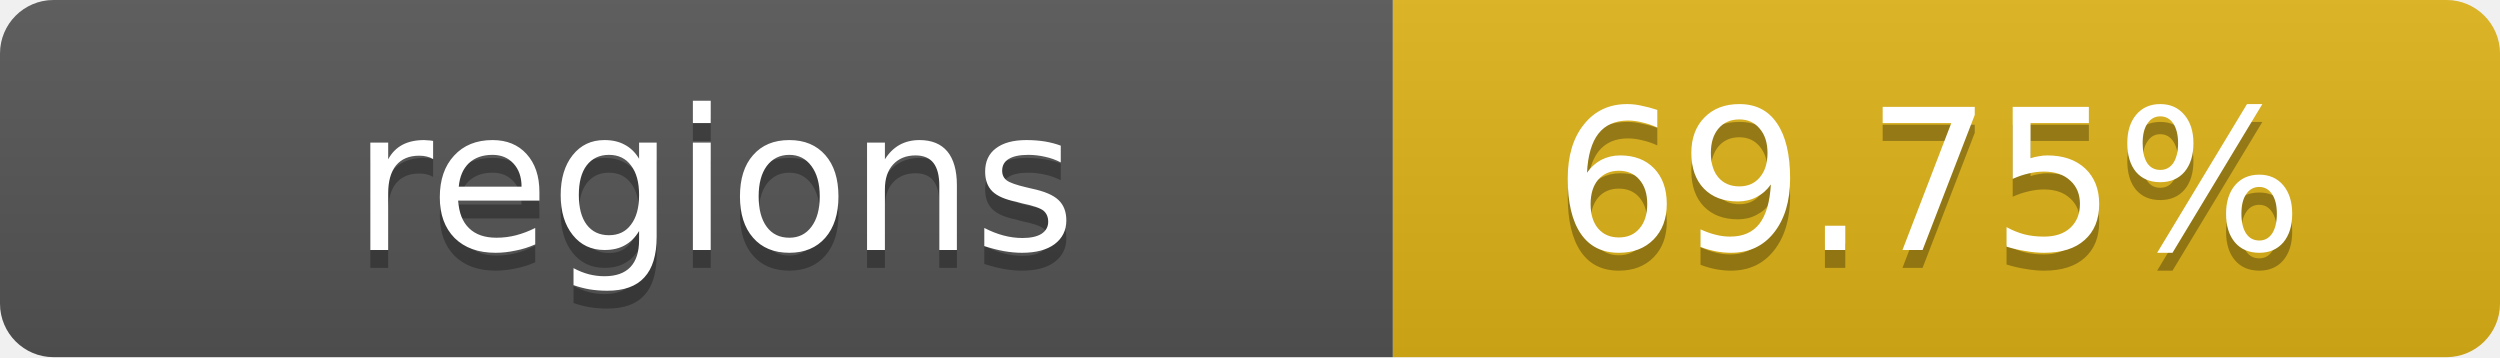
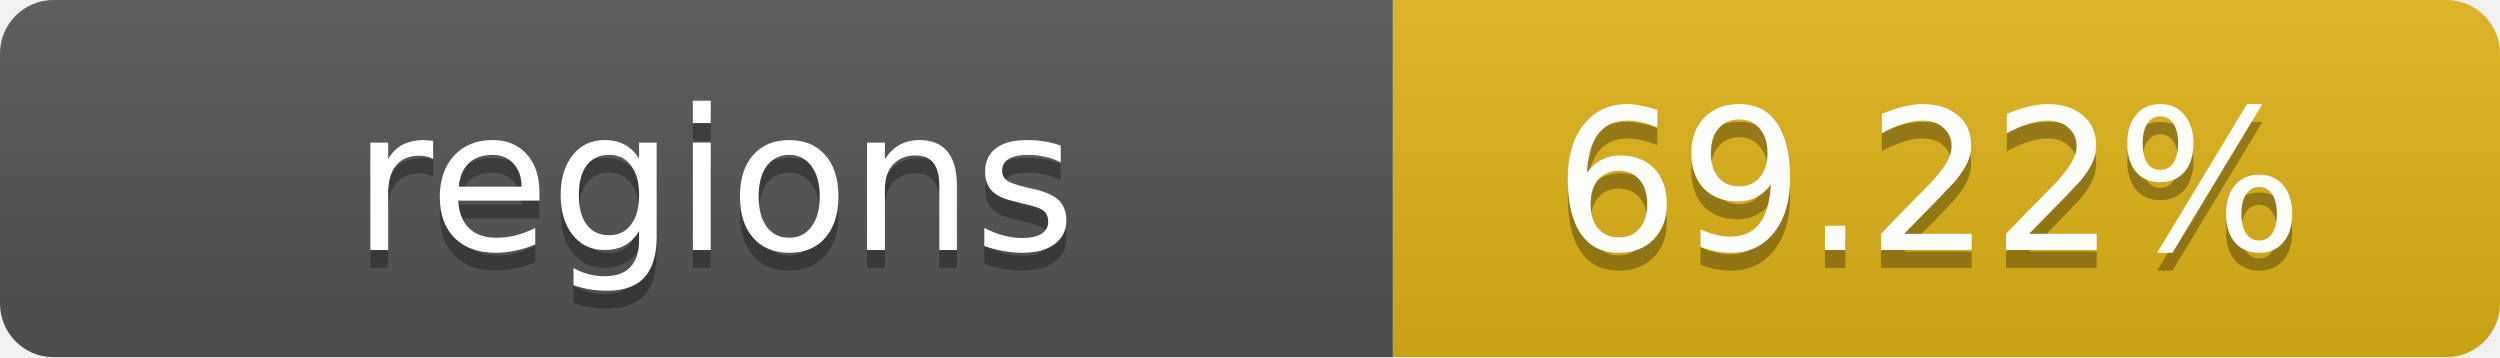
- <svg xmlns="http://www.w3.org/2000/svg" width="140" height="20" role="img" aria-label="regions: 69.75%">
+ <svg xmlns="http://www.w3.org/2000/svg" width="140" height="20" role="img" aria-label="regions: 69.22%">
  <linearGradient id="s" x2="0" y2="100%">
    <stop offset="0" stop-color="#bbb" stop-opacity=".1" />
    <stop offset="1" stop-opacity=".1" />
  </linearGradient>
  <clipPath id="r">
    <rect width="140" height="20" rx="3" fill="#fff" />
  </clipPath>
  <g clip-path="url(#r)">
    <rect width="78" height="20" fill="#555" />
    <rect x="78" width="62" height="20" fill="#dfb317" />
    <rect width="140" height="20" fill="url(#s)" />
  </g>
  <g fill="#fff" text-anchor="middle" font-family="Verdana,Geneva,DejaVu Sans,sans-serif" text-rendering="geometricPrecision" font-size="11">
    <text x="40" y="15" fill="#010101" fill-opacity=".3">regions</text>
    <text x="40" y="14">regions</text>
-     <text x="108" y="15" fill="#010101" fill-opacity=".3">69.75%</text>
-     <text x="108" y="14">69.75%</text>
+     <text x="108" y="15" fill="#010101" fill-opacity=".3">69.22%</text>
+     <text x="108" y="14">69.22%</text>
  </g>
</svg>
